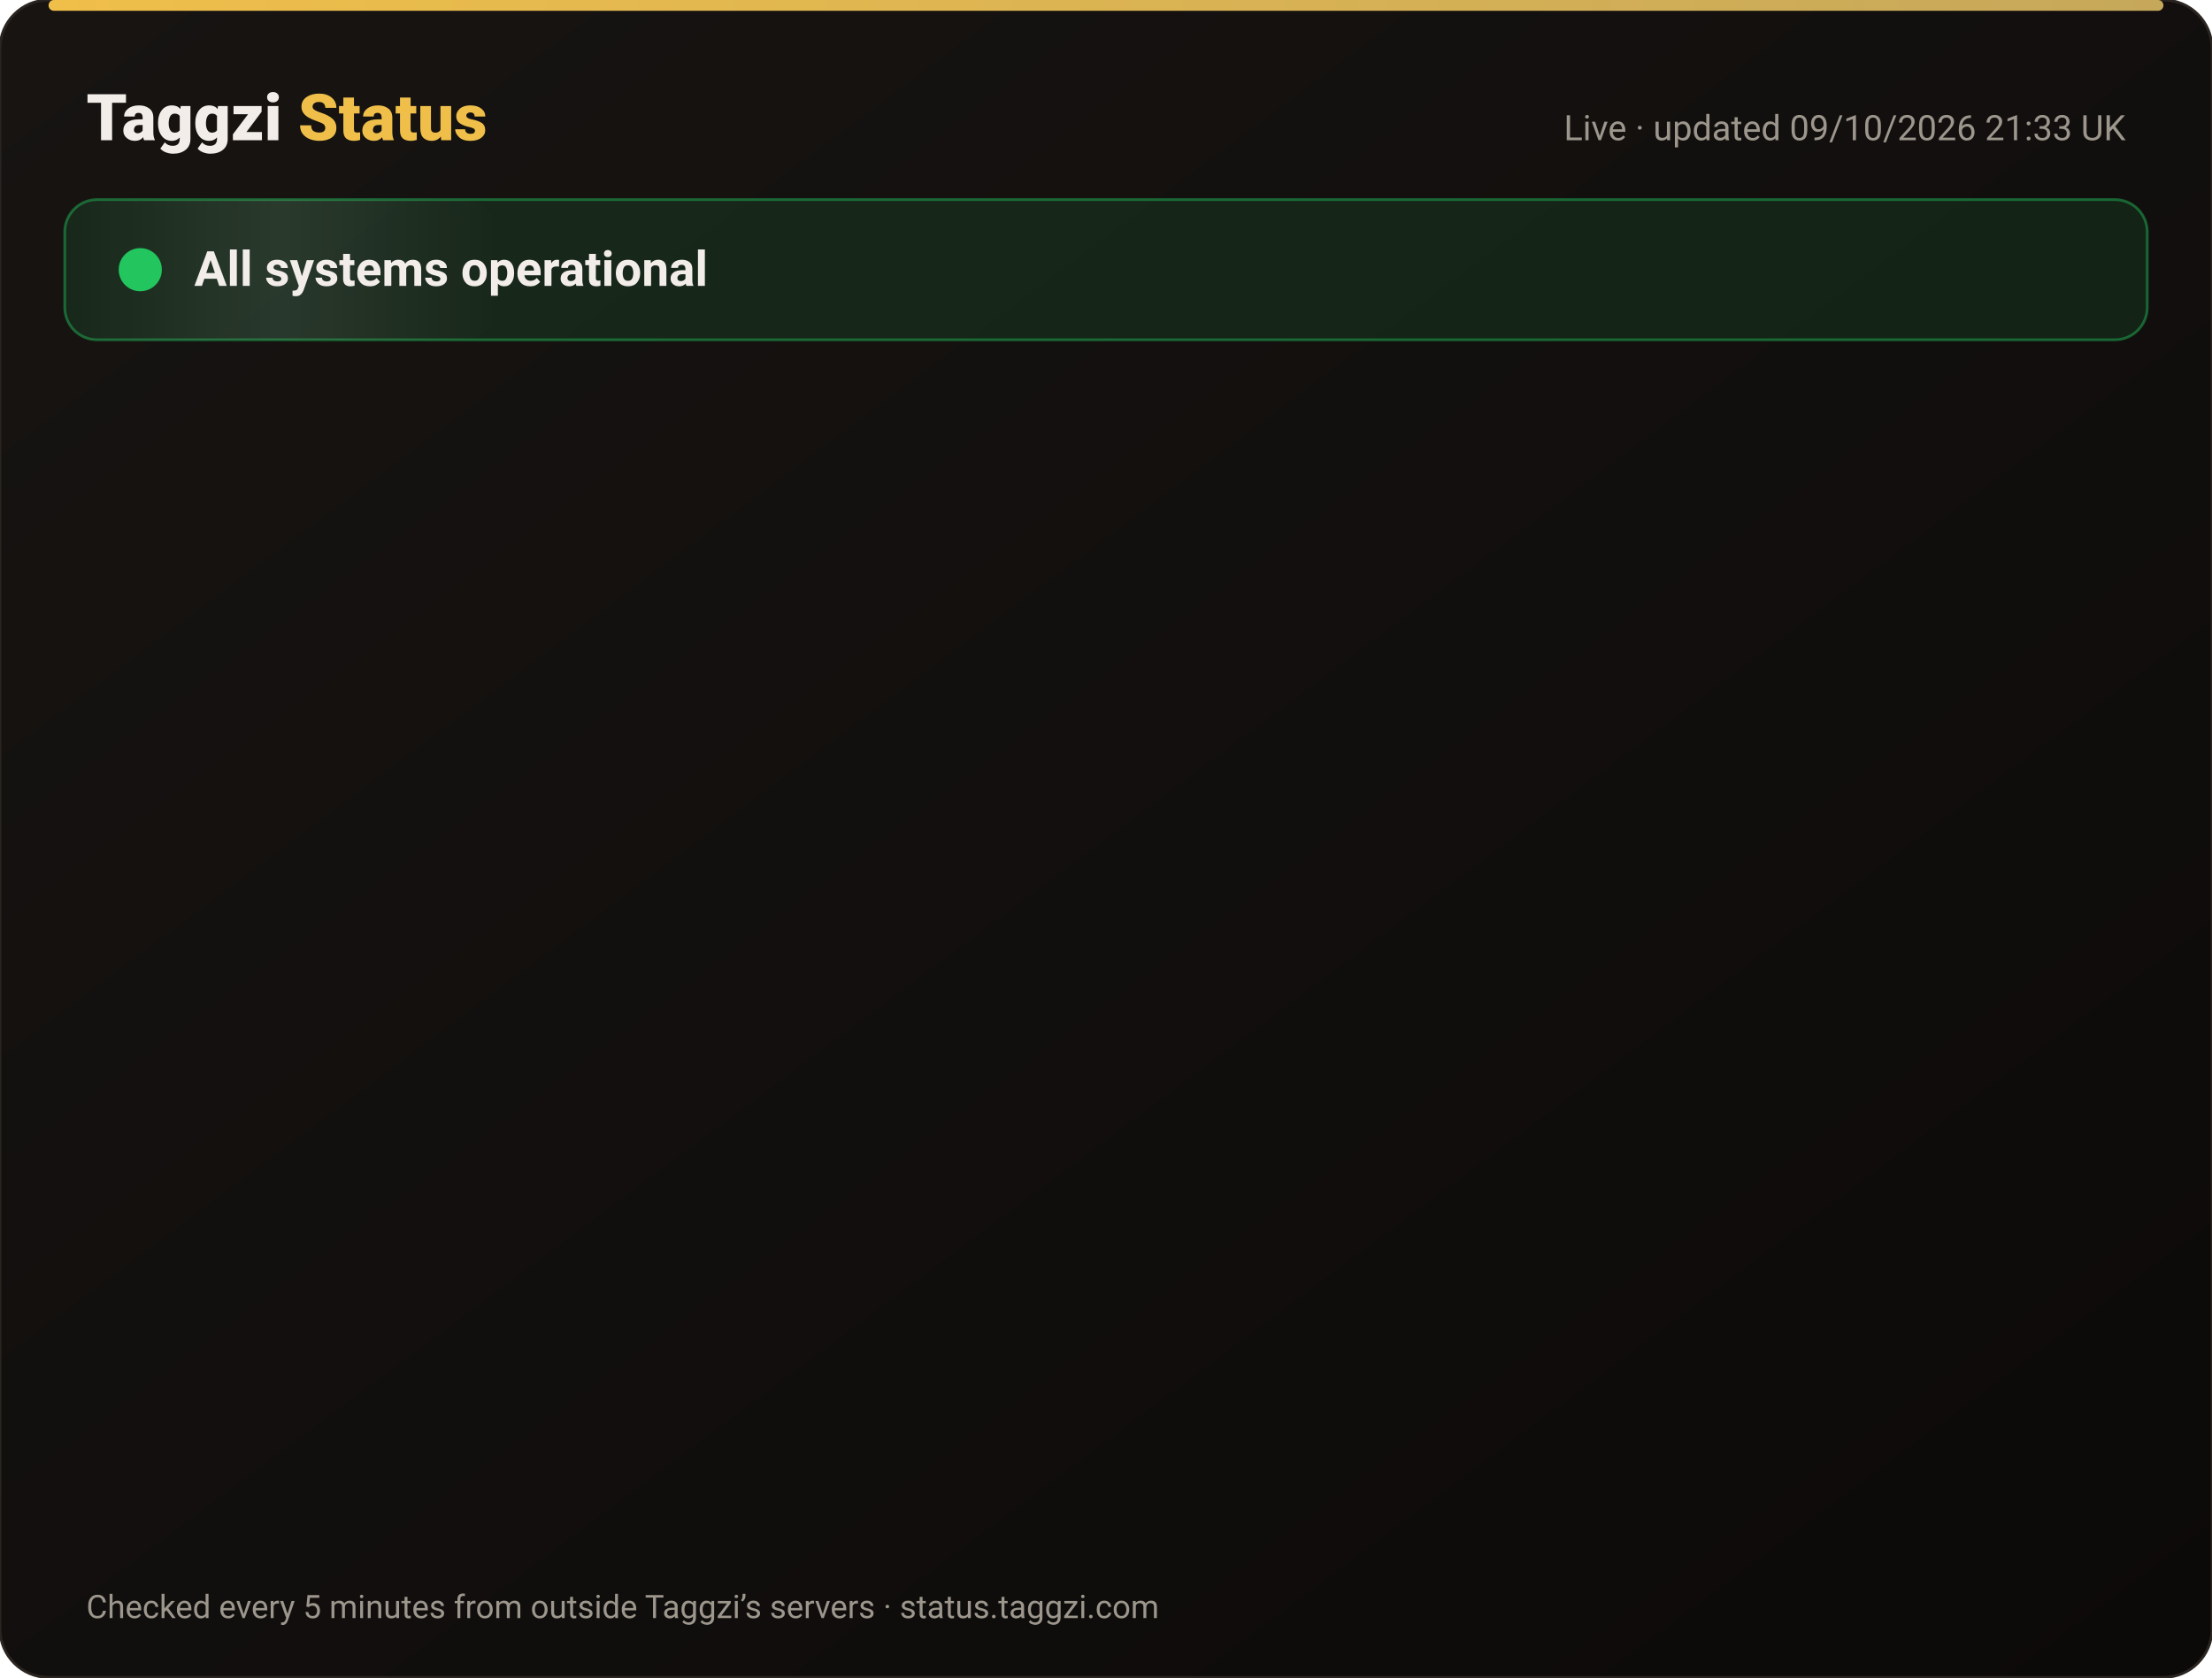
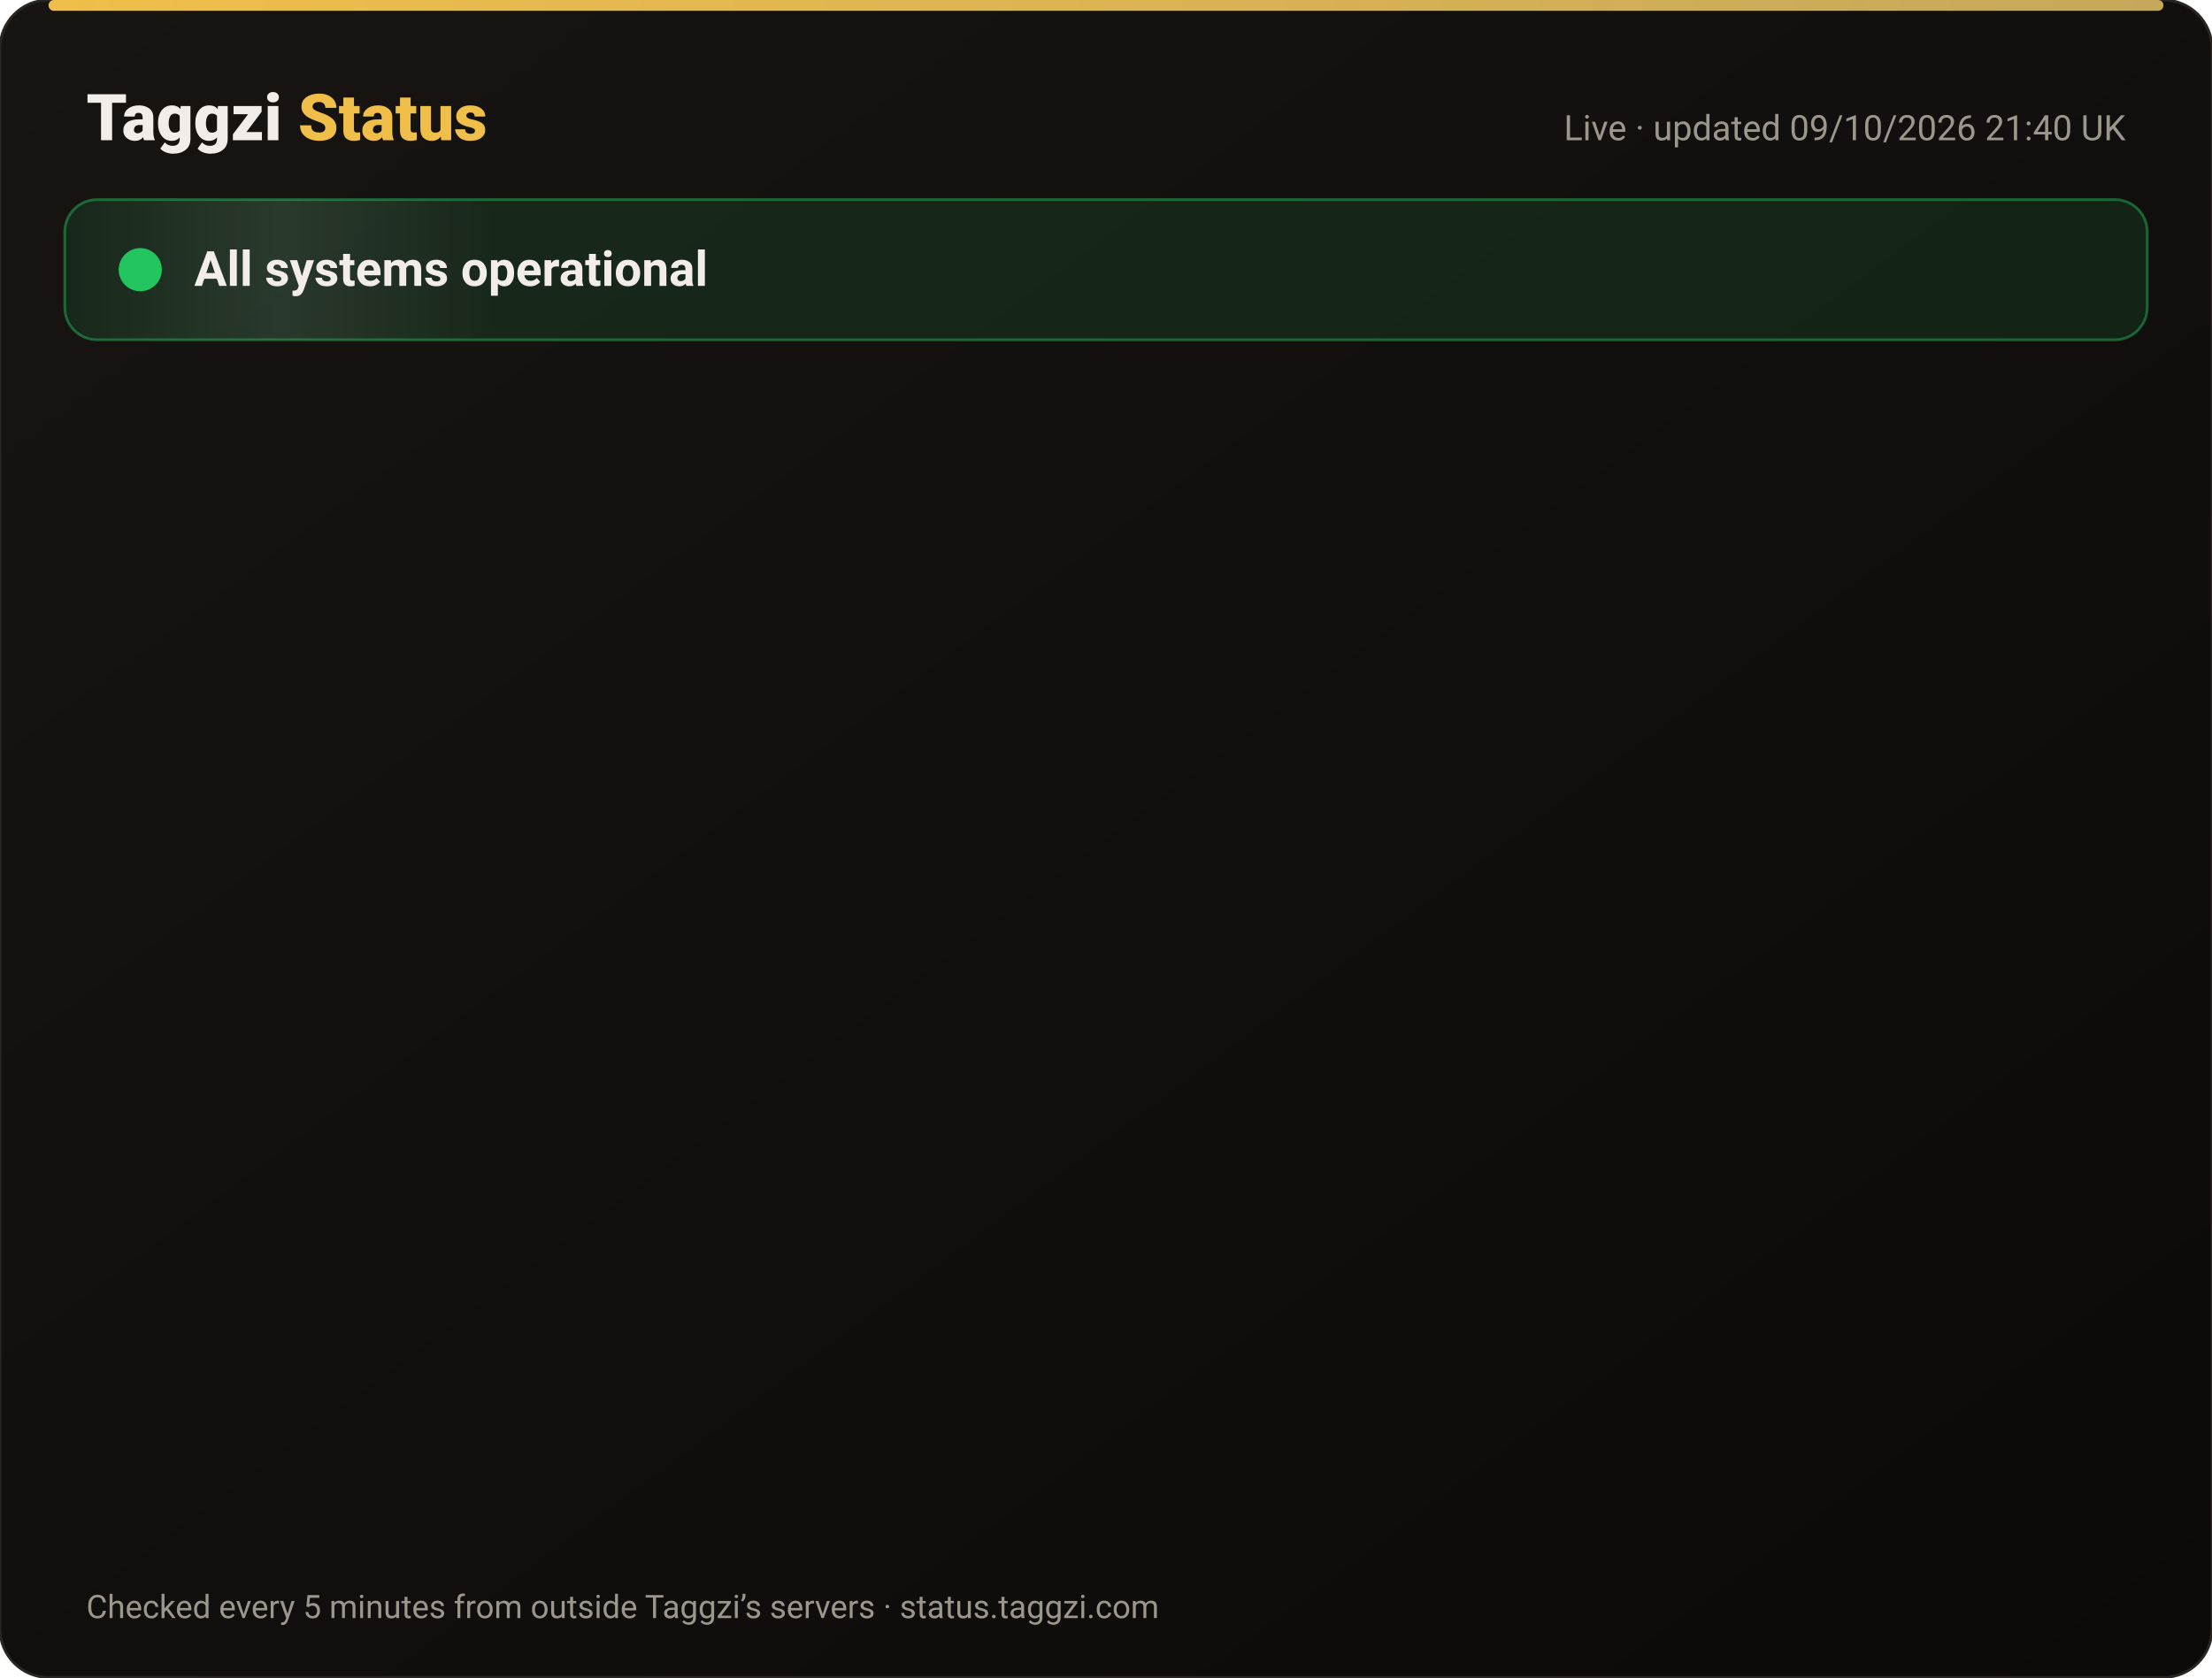
<svg xmlns="http://www.w3.org/2000/svg" width="820" height="622" viewBox="0 0 820 622" font-family="-apple-system,Segoe UI,Roboto,Helvetica,Arial,sans-serif">
  <defs>
    <linearGradient id="bg" x1="0" y1="0" x2="1" y2="1">
      <stop offset="0" stop-color="#171412" />
      <stop offset="1" stop-color="#0C0A09" />
    </linearGradient>
    <linearGradient id="gold" x1="0" x2="1">
      <stop offset="0" stop-color="#F0BF4A" />
      <stop offset="1" stop-color="#c6a85b" />
    </linearGradient>
    <linearGradient id="shine" x1="0" x2="1">
      <stop offset="0" stop-color="#fff" stop-opacity="0" />
      <stop offset=".5" stop-color="#fff" stop-opacity=".08" />
      <stop offset="1" stop-color="#fff" stop-opacity="0" />
    </linearGradient>
  </defs>
  <rect width="820" height="622" rx="18" fill="url(#bg)" stroke="#2a2521" />
  <rect x="18" y="0" width="784" height="4" rx="2" fill="url(#gold)" />
  <text x="32" y="52" font-size="24" font-weight="800" fill="#F2EDE8">Taggzi <tspan fill="#F0BF4A">Status</tspan>
  </text>
-   <text x="788" y="52" font-size="13" fill="#9C968C" text-anchor="end">Live · updated 09/10/2026 21:33 UK</text>
+   <text x="788" y="52" font-size="13" fill="#9C968C" text-anchor="end">Live · updated 09/10/2026 21:40 UK</text>
  <rect x="24" y="74" width="772" height="52" rx="12" fill="#22c55e" fill-opacity=".12" stroke="#22c55e" stroke-opacity=".45" />
  <rect x="24" y="74" width="160" height="52" rx="12" fill="url(#shine)">
    <animate attributeName="x" from="-160" to="820" dur="4s" repeatCount="indefinite" />
  </rect>
  <circle cx="52" cy="100" r="7" fill="#22c55e" />
  <circle cx="52" cy="100" r="7" fill="none" stroke="#22c55e" stroke-width="2">
    <animate attributeName="r" values="7;15;7" dur="2s" repeatCount="indefinite" />
    <animate attributeName="opacity" values=".9;0;.9" dur="2s" repeatCount="indefinite" />
  </circle>
  <text x="72" y="106" font-size="18" font-weight="700" fill="#F2EDE8">All systems operational</text>
  <g opacity="0">
    <animate attributeName="opacity" from="0" to="1" begin="0.00s" dur=".6s" fill="freeze" />
    <line x1="32" y1="188" x2="788" y2="188" stroke="#2a2521" />
    <circle cx="44" cy="166" r="6" fill="#22c55e">
      <animate attributeName="opacity" values="1;.45;1" dur="2.4s" begin="0.00s" repeatCount="indefinite" />
    </circle>
    <text x="62" y="171" font-size="15" font-weight="650" fill="#F2EDE8">Website</text>
    <text x="630" y="171" font-size="13" fill="#9C968C" text-anchor="end">100.00% uptime</text>
    <rect x="648" y="154" width="140" height="24" rx="12" fill="#22c55e" fill-opacity=".14" stroke="#22c55e" stroke-opacity=".5" />
    <text x="718" y="171" font-size="12" font-weight="700" fill="#22c55e" text-anchor="middle">Operational</text>
  </g>
  <g opacity="0">
    <animate attributeName="opacity" from="0" to="1" begin="0.15s" dur=".6s" fill="freeze" />
    <line x1="32" y1="234" x2="788" y2="234" stroke="#2a2521" />
    <circle cx="44" cy="212" r="6" fill="#22c55e">
      <animate attributeName="opacity" values="1;.45;1" dur="2.4s" begin="0.15s" repeatCount="indefinite" />
    </circle>
    <text x="62" y="217" font-size="15" font-weight="650" fill="#F2EDE8">Tag scans</text>
    <text x="630" y="217" font-size="13" fill="#9C968C" text-anchor="end">100.00% uptime</text>
    <rect x="648" y="200" width="140" height="24" rx="12" fill="#22c55e" fill-opacity=".14" stroke="#22c55e" stroke-opacity=".5" />
    <text x="718" y="217" font-size="12" font-weight="700" fill="#22c55e" text-anchor="middle">Operational</text>
  </g>
  <g opacity="0">
    <animate attributeName="opacity" from="0" to="1" begin="0.30s" dur=".6s" fill="freeze" />
    <line x1="32" y1="280" x2="788" y2="280" stroke="#2a2521" />
    <circle cx="44" cy="258" r="6" fill="#22c55e">
      <animate attributeName="opacity" values="1;.45;1" dur="2.4s" begin="0.30s" repeatCount="indefinite" />
    </circle>
    <text x="62" y="263" font-size="15" font-weight="650" fill="#F2EDE8">Manual tag lookup</text>
    <text x="630" y="263" font-size="13" fill="#9C968C" text-anchor="end">100.00% uptime</text>
    <rect x="648" y="246" width="140" height="24" rx="12" fill="#22c55e" fill-opacity=".14" stroke="#22c55e" stroke-opacity=".5" />
    <text x="718" y="263" font-size="12" font-weight="700" fill="#22c55e" text-anchor="middle">Operational</text>
  </g>
  <g opacity="0">
    <animate attributeName="opacity" from="0" to="1" begin="0.45s" dur=".6s" fill="freeze" />
    <line x1="32" y1="326" x2="788" y2="326" stroke="#2a2521" />
    <circle cx="44" cy="304" r="6" fill="#22c55e">
      <animate attributeName="opacity" values="1;.45;1" dur="2.4s" begin="0.45s" repeatCount="indefinite" />
    </circle>
    <text x="62" y="309" font-size="15" font-weight="650" fill="#F2EDE8">App &amp; login</text>
    <text x="630" y="309" font-size="13" fill="#9C968C" text-anchor="end">100.00% uptime</text>
    <rect x="648" y="292" width="140" height="24" rx="12" fill="#22c55e" fill-opacity=".14" stroke="#22c55e" stroke-opacity=".5" />
    <text x="718" y="309" font-size="12" font-weight="700" fill="#22c55e" text-anchor="middle">Operational</text>
  </g>
  <g opacity="0">
    <animate attributeName="opacity" from="0" to="1" begin="0.60s" dur=".6s" fill="freeze" />
    <line x1="32" y1="372" x2="788" y2="372" stroke="#2a2521" />
    <circle cx="44" cy="350" r="6" fill="#22c55e">
      <animate attributeName="opacity" values="1;.45;1" dur="2.4s" begin="0.60s" repeatCount="indefinite" />
    </circle>
    <text x="62" y="355" font-size="15" font-weight="650" fill="#F2EDE8">Community alerts</text>
    <text x="630" y="355" font-size="13" fill="#9C968C" text-anchor="end">100.00% uptime</text>
    <rect x="648" y="338" width="140" height="24" rx="12" fill="#22c55e" fill-opacity=".14" stroke="#22c55e" stroke-opacity=".5" />
    <text x="718" y="355" font-size="12" font-weight="700" fill="#22c55e" text-anchor="middle">Operational</text>
  </g>
  <g opacity="0">
    <animate attributeName="opacity" from="0" to="1" begin="0.75s" dur=".6s" fill="freeze" />
    <line x1="32" y1="418" x2="788" y2="418" stroke="#2a2521" />
    <circle cx="44" cy="396" r="6" fill="#22c55e">
      <animate attributeName="opacity" values="1;.45;1" dur="2.4s" begin="0.75s" repeatCount="indefinite" />
    </circle>
    <text x="62" y="401" font-size="15" font-weight="650" fill="#F2EDE8">Private calling</text>
    <text x="630" y="401" font-size="13" fill="#9C968C" text-anchor="end">100.00% uptime</text>
    <rect x="648" y="384" width="140" height="24" rx="12" fill="#22c55e" fill-opacity=".14" stroke="#22c55e" stroke-opacity=".5" />
    <text x="718" y="401" font-size="12" font-weight="700" fill="#22c55e" text-anchor="middle">Operational</text>
  </g>
  <g opacity="0">
    <animate attributeName="opacity" from="0" to="1" begin="0.90s" dur=".6s" fill="freeze" />
    <line x1="32" y1="464" x2="788" y2="464" stroke="#2a2521" />
    <circle cx="44" cy="442" r="6" fill="#22c55e">
      <animate attributeName="opacity" values="1;.45;1" dur="2.4s" begin="0.90s" repeatCount="indefinite" />
    </circle>
    <text x="62" y="447" font-size="15" font-weight="650" fill="#F2EDE8">Payments</text>
    <text x="630" y="447" font-size="13" fill="#9C968C" text-anchor="end">100.00% uptime</text>
    <rect x="648" y="430" width="140" height="24" rx="12" fill="#22c55e" fill-opacity=".14" stroke="#22c55e" stroke-opacity=".5" />
    <text x="718" y="447" font-size="12" font-weight="700" fill="#22c55e" text-anchor="middle">Operational</text>
  </g>
  <g opacity="0">
    <animate attributeName="opacity" from="0" to="1" begin="1.05s" dur=".6s" fill="freeze" />
    <line x1="32" y1="510" x2="788" y2="510" stroke="#2a2521" />
    <circle cx="44" cy="488" r="6" fill="#22c55e">
      <animate attributeName="opacity" values="1;.45;1" dur="2.4s" begin="1.05s" repeatCount="indefinite" />
    </circle>
    <text x="62" y="493" font-size="15" font-weight="650" fill="#F2EDE8">Email &amp; support</text>
    <text x="630" y="493" font-size="13" fill="#9C968C" text-anchor="end">100.00% uptime</text>
    <rect x="648" y="476" width="140" height="24" rx="12" fill="#22c55e" fill-opacity=".14" stroke="#22c55e" stroke-opacity=".5" />
    <text x="718" y="493" font-size="12" font-weight="700" fill="#22c55e" text-anchor="middle">Operational</text>
  </g>
  <g opacity="0">
    <animate attributeName="opacity" from="0" to="1" begin="1.20s" dur=".6s" fill="freeze" />
    <line x1="32" y1="556" x2="788" y2="556" stroke="#2a2521" />
    <circle cx="44" cy="534" r="6" fill="#22c55e">
      <animate attributeName="opacity" values="1;.45;1" dur="2.4s" begin="1.20s" repeatCount="indefinite" />
    </circle>
    <text x="62" y="539" font-size="15" font-weight="650" fill="#F2EDE8">Secure connection (SSL)</text>
    <text x="630" y="539" font-size="13" fill="#9C968C" text-anchor="end">100.00% uptime</text>
    <rect x="648" y="522" width="140" height="24" rx="12" fill="#22c55e" fill-opacity=".14" stroke="#22c55e" stroke-opacity=".5" />
    <text x="718" y="539" font-size="12" font-weight="700" fill="#22c55e" text-anchor="middle">Operational</text>
  </g>
  <text x="32" y="600" font-size="12" fill="#9C968C">Checked every 5 minutes from outside Taggzi’s servers · status.taggzi.com</text>
</svg>
